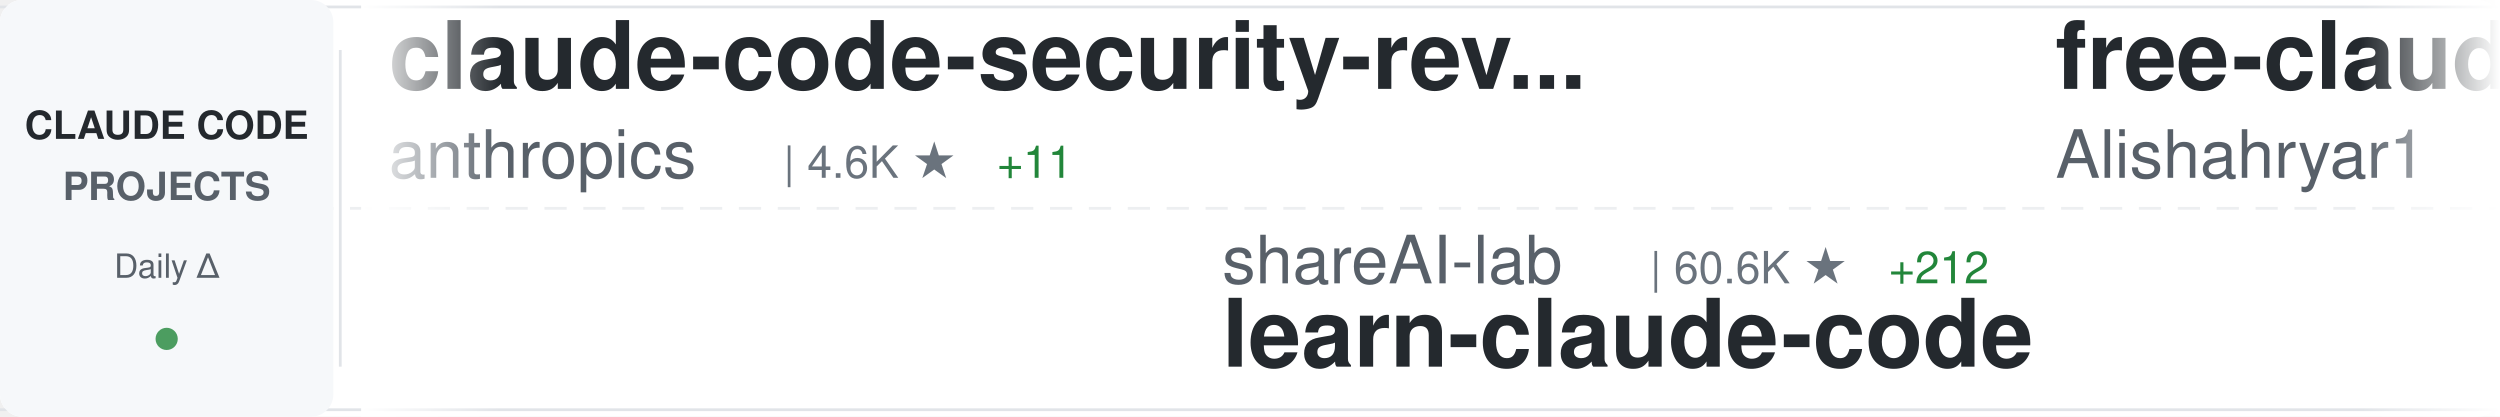
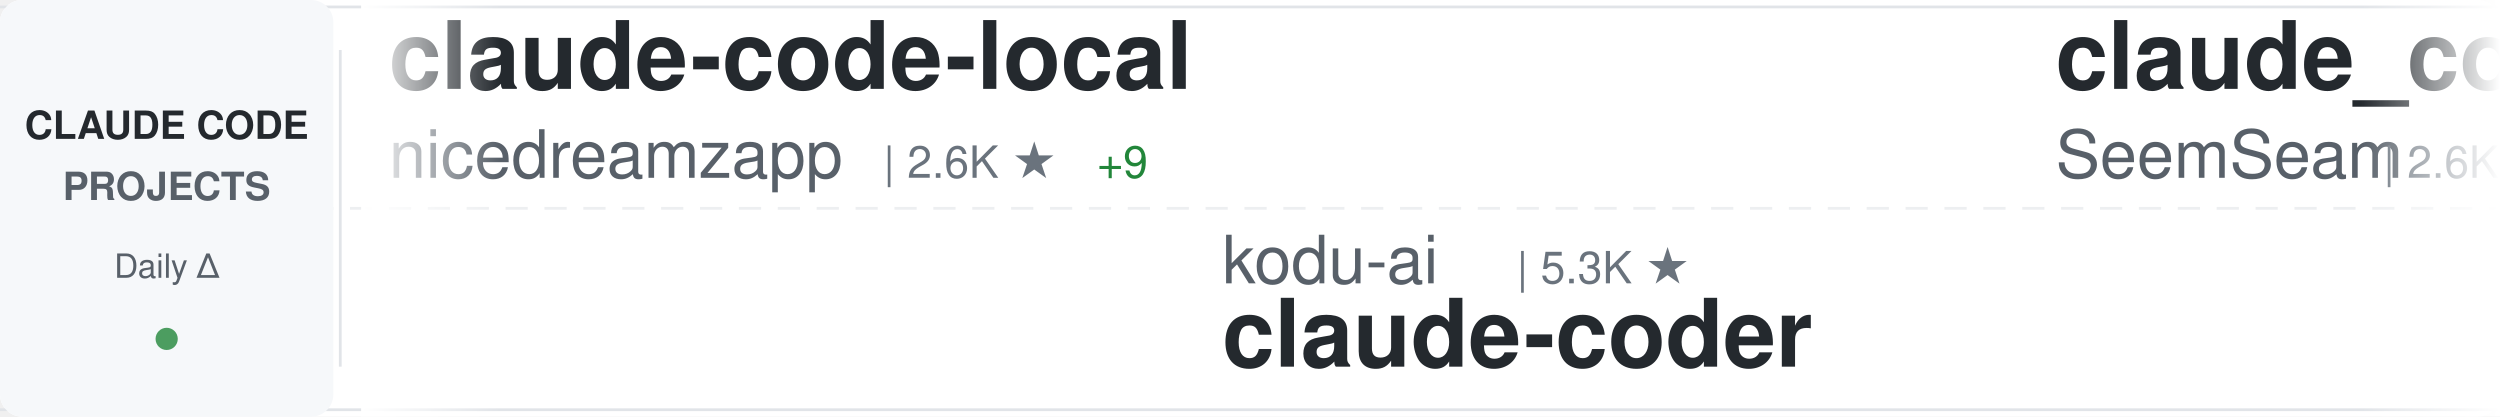
<svg xmlns="http://www.w3.org/2000/svg" width="900" height="150">
  <defs>
    <linearGradient id="awesomeLeftFade" x1="0%" y1="0%" x2="100%" y2="0%">
      <stop offset="0%" style="stop-color:#ffffff;stop-opacity:1" />
      <stop offset="100%" style="stop-color:#ffffff;stop-opacity:0" />
    </linearGradient>
    <linearGradient id="awesomeRightFade" x1="0%" y1="0%" x2="100%" y2="0%">
      <stop offset="0%" style="stop-color:#ffffff;stop-opacity:0" />
      <stop offset="100%" style="stop-color:#ffffff;stop-opacity:1" />
    </linearGradient>
  </defs>
  <rect width="900" height="150" fill="#ffffff" rx="8" />
  <rect x="0" y="2" width="900" height="1" fill="#e1e4e8" />
  <rect x="0" y="147" width="900" height="1" fill="#e1e4e8" />
  <line x1="0" y1="75" x2="900" y2="75" stroke="#e1e4e8" stroke-width="1" stroke-dasharray="8 6" opacity="0.6" />
  <rect x="0" y="0" width="120" height="150" fill="#f6f8fa" rx="8" />
  <text x="60" y="50" font-family="-apple-system, BlinkMacSystemFont, 'Segoe UI', Helvetica, Arial, sans-serif" font-size="14" font-weight="600" fill="#24292e" text-anchor="middle">CLAUDE CODE</text>
  <text x="60" y="72" font-family="-apple-system, BlinkMacSystemFont, 'Segoe UI', Helvetica, Arial, sans-serif" font-size="14" font-weight="600" fill="#586069" text-anchor="middle">PROJECTS</text>
  <text x="60" y="100" font-family="-apple-system, BlinkMacSystemFont, 'Segoe UI', Helvetica, Arial, sans-serif" font-size="12" font-weight="500" fill="#586069" text-anchor="middle">Daily Δ</text>
  <circle cx="60" cy="122" r="4" fill="#22863a" opacity="0.8" />
  <rect x="122" y="18" width="1" height="114" fill="#e1e4e8" />
  <clipPath id="awesomeTickerClip">
    <rect x="130" y="0" width="770" height="150" />
  </clipPath>
  <g clip-path="url(#awesomeTickerClip)">
    <g id="awesomeTickerItems">
      <animateTransform attributeName="transform" attributeType="XML" type="translate" from="0 0" to="-3000 0" dur="54s" repeatCount="indefinite" />
      <g transform="translate(0, 0)">
-         <text x="140" y="32" font-family="-apple-system, BlinkMacSystemFont, 'Segoe UI', Helvetica, Arial, sans-serif" font-size="34" font-weight="600" fill="#24292e">claude-code-security-rev...</text>
-         <text x="140" y="64" font-family="-apple-system, BlinkMacSystemFont, 'Segoe UI', Helvetica, Arial, sans-serif" font-size="24" font-weight="400" fill="#586069">anthropics</text>
-         <text x="282" y="64" font-family="-apple-system, BlinkMacSystemFont, 'Segoe UI', Helvetica, Arial, sans-serif" font-size="16" font-weight="500" fill="#6a737d">| 4.6K ★</text>
-         <text x="359" y="64" font-family="-apple-system, BlinkMacSystemFont, 'Segoe UI', Helvetica, Arial, sans-serif" font-size="16" font-weight="500" fill="#22863a"> +11</text>
+         <text x="140" y="32" font-family="-apple-system, BlinkMacSystemFont, 'Segoe UI', Helvetica, Arial, sans-serif" font-size="34" font-weight="600" fill="#24292e">claude-code-local</text>
+         <text x="140" y="64" font-family="-apple-system, BlinkMacSystemFont, 'Segoe UI', Helvetica, Arial, sans-serif" font-size="24" font-weight="400" fill="#586069">nicedreamzapp</text>
+         <text x="318" y="64" font-family="-apple-system, BlinkMacSystemFont, 'Segoe UI', Helvetica, Arial, sans-serif" font-size="16" font-weight="500" fill="#6a737d">| 2.6K ★</text>
+         <text x="395" y="64" font-family="-apple-system, BlinkMacSystemFont, 'Segoe UI', Helvetica, Arial, sans-serif" font-size="16" font-weight="500" fill="#22863a"> +9</text>
      </g>
      <g transform="translate(300, 0)">
+         <text x="140" y="102" font-family="-apple-system, BlinkMacSystemFont, 'Segoe UI', Helvetica, Arial, sans-serif" font-size="24" font-weight="400" fill="#586069">kodu-ai</text>
+         <text x="246" y="102" font-family="-apple-system, BlinkMacSystemFont, 'Segoe UI', Helvetica, Arial, sans-serif" font-size="16" font-weight="500" fill="#6a737d">| 5.3K ★</text>
+         <text x="140" y="132" font-family="-apple-system, BlinkMacSystemFont, 'Segoe UI', Helvetica, Arial, sans-serif" font-size="34" font-weight="600" fill="#24292e">claude-coder</text>
+       </g>
+       <g transform="translate(600, 0)">
+         <text x="140" y="32" font-family="-apple-system, BlinkMacSystemFont, 'Segoe UI', Helvetica, Arial, sans-serif" font-size="34" font-weight="600" fill="#24292e">claude_codex_bridge</text>
+         <text x="140" y="64" font-family="-apple-system, BlinkMacSystemFont, 'Segoe UI', Helvetica, Arial, sans-serif" font-size="24" font-weight="400" fill="#586069">SeemSeam</text>
+         <text x="258" y="64" font-family="-apple-system, BlinkMacSystemFont, 'Segoe UI', Helvetica, Arial, sans-serif" font-size="16" font-weight="500" fill="#6a737d">| 2.6K ★</text>
+         <text x="335" y="64" font-family="-apple-system, BlinkMacSystemFont, 'Segoe UI', Helvetica, Arial, sans-serif" font-size="16" font-weight="500" fill="#22863a"> +10</text>
+       </g>
+       <g transform="translate(900, 0)">
+         <text x="140" y="102" font-family="-apple-system, BlinkMacSystemFont, 'Segoe UI', Helvetica, Arial, sans-serif" font-size="24" font-weight="400" fill="#586069">nanocoai</text>
+         <text x="258" y="102" font-family="-apple-system, BlinkMacSystemFont, 'Segoe UI', Helvetica, Arial, sans-serif" font-size="16" font-weight="500" fill="#6a737d">| 28.9K ★</text>
+         <text x="344" y="102" font-family="-apple-system, BlinkMacSystemFont, 'Segoe UI', Helvetica, Arial, sans-serif" font-size="16" font-weight="500" fill="#22863a"> +34</text>
+         <text x="140" y="132" font-family="-apple-system, BlinkMacSystemFont, 'Segoe UI', Helvetica, Arial, sans-serif" font-size="34" font-weight="600" fill="#24292e">nanoclaw</text>
+       </g>
+       <g transform="translate(1200, 0)">
+         <text x="140" y="32" font-family="-apple-system, BlinkMacSystemFont, 'Segoe UI', Helvetica, Arial, sans-serif" font-size="34" font-weight="600" fill="#24292e">claude-code-rust</text>
+         <text x="140" y="64" font-family="-apple-system, BlinkMacSystemFont, 'Segoe UI', Helvetica, Arial, sans-serif" font-size="24" font-weight="400" fill="#586069">lorryjovens-hub</text>
+         <text x="342" y="64" font-family="-apple-system, BlinkMacSystemFont, 'Segoe UI', Helvetica, Arial, sans-serif" font-size="16" font-weight="500" fill="#6a737d">| 1.6K ★</text>
+         <text x="419" y="64" font-family="-apple-system, BlinkMacSystemFont, 'Segoe UI', Helvetica, Arial, sans-serif" font-size="16" font-weight="500" fill="#22863a"> +4</text>
+       </g>
+       <g transform="translate(1500, 0)">
+         <text x="140" y="102" font-family="-apple-system, BlinkMacSystemFont, 'Segoe UI', Helvetica, Arial, sans-serif" font-size="24" font-weight="400" fill="#586069">wshobson</text>
+         <text x="258" y="102" font-family="-apple-system, BlinkMacSystemFont, 'Segoe UI', Helvetica, Arial, sans-serif" font-size="16" font-weight="500" fill="#6a737d">| 35.4K ★</text>
+         <text x="344" y="102" font-family="-apple-system, BlinkMacSystemFont, 'Segoe UI', Helvetica, Arial, sans-serif" font-size="16" font-weight="500" fill="#22863a"> +75</text>
+         <text x="140" y="132" font-family="-apple-system, BlinkMacSystemFont, 'Segoe UI', Helvetica, Arial, sans-serif" font-size="34" font-weight="600" fill="#24292e">agents</text>
+       </g>
+       <g transform="translate(1800, 0)">
+         <text x="140" y="32" font-family="-apple-system, BlinkMacSystemFont, 'Segoe UI', Helvetica, Arial, sans-serif" font-size="34" font-weight="600" fill="#24292e">claude_code_src</text>
+         <text x="140" y="64" font-family="-apple-system, BlinkMacSystemFont, 'Segoe UI', Helvetica, Arial, sans-serif" font-size="24" font-weight="400" fill="#586069">ponponon</text>
+         <text x="258" y="64" font-family="-apple-system, BlinkMacSystemFont, 'Segoe UI', Helvetica, Arial, sans-serif" font-size="16" font-weight="500" fill="#6a737d">| 2.2K ★</text>
+         <text x="335" y="64" font-family="-apple-system, BlinkMacSystemFont, 'Segoe UI', Helvetica, Arial, sans-serif" font-size="16" font-weight="500" fill="#22863a"> +2</text>
+       </g>
+       <g transform="translate(2100, 0)">
        <text x="140" y="102" font-family="-apple-system, BlinkMacSystemFont, 'Segoe UI', Helvetica, Arial, sans-serif" font-size="24" font-weight="400" fill="#586069">shareAI-lab</text>
-         <text x="294" y="102" font-family="-apple-system, BlinkMacSystemFont, 'Segoe UI', Helvetica, Arial, sans-serif" font-size="16" font-weight="500" fill="#6a737d">| 60.6K ★</text>
-         <text x="380" y="102" font-family="-apple-system, BlinkMacSystemFont, 'Segoe UI', Helvetica, Arial, sans-serif" font-size="16" font-weight="500" fill="#22863a"> +212</text>
+         <text x="294" y="102" font-family="-apple-system, BlinkMacSystemFont, 'Segoe UI', Helvetica, Arial, sans-serif" font-size="16" font-weight="500" fill="#6a737d">| 60.7K ★</text>
+         <text x="380" y="102" font-family="-apple-system, BlinkMacSystemFont, 'Segoe UI', Helvetica, Arial, sans-serif" font-size="16" font-weight="500" fill="#22863a"> +203</text>
        <text x="140" y="132" font-family="-apple-system, BlinkMacSystemFont, 'Segoe UI', Helvetica, Arial, sans-serif" font-size="34" font-weight="600" fill="#24292e">learn-claude-code</text>
      </g>
-       <g transform="translate(600, 0)">
-         <text x="140" y="32" font-family="-apple-system, BlinkMacSystemFont, 'Segoe UI', Helvetica, Arial, sans-serif" font-size="34" font-weight="600" fill="#24292e">free-claude-code</text>
-         <text x="140" y="64" font-family="-apple-system, BlinkMacSystemFont, 'Segoe UI', Helvetica, Arial, sans-serif" font-size="24" font-weight="400" fill="#586069">Alishahryar1</text>
-         <text x="306" y="64" font-family="-apple-system, BlinkMacSystemFont, 'Segoe UI', Helvetica, Arial, sans-serif" font-size="16" font-weight="500" fill="#6a737d">| 24.7K ★</text>
-         <text x="392" y="64" font-family="-apple-system, BlinkMacSystemFont, 'Segoe UI', Helvetica, Arial, sans-serif" font-size="16" font-weight="500" fill="#22863a"> +227</text>
-       </g>
-       <g transform="translate(900, 0)">
-         <text x="140" y="102" font-family="-apple-system, BlinkMacSystemFont, 'Segoe UI', Helvetica, Arial, sans-serif" font-size="24" font-weight="400" fill="#586069">nicedreamzapp</text>
-         <text x="318" y="102" font-family="-apple-system, BlinkMacSystemFont, 'Segoe UI', Helvetica, Arial, sans-serif" font-size="16" font-weight="500" fill="#6a737d">| 2.6K ★</text>
-         <text x="395" y="102" font-family="-apple-system, BlinkMacSystemFont, 'Segoe UI', Helvetica, Arial, sans-serif" font-size="16" font-weight="500" fill="#22863a"> +9</text>
-         <text x="140" y="132" font-family="-apple-system, BlinkMacSystemFont, 'Segoe UI', Helvetica, Arial, sans-serif" font-size="34" font-weight="600" fill="#24292e">claude-code-local</text>
-       </g>
-       <g transform="translate(1200, 0)">
-         <text x="140" y="32" font-family="-apple-system, BlinkMacSystemFont, 'Segoe UI', Helvetica, Arial, sans-serif" font-size="34" font-weight="600" fill="#24292e">awesome-claude-code-tool...</text>
-         <text x="140" y="64" font-family="-apple-system, BlinkMacSystemFont, 'Segoe UI', Helvetica, Arial, sans-serif" font-size="24" font-weight="400" fill="#586069">rohitg00</text>
-         <text x="258" y="64" font-family="-apple-system, BlinkMacSystemFont, 'Segoe UI', Helvetica, Arial, sans-serif" font-size="16" font-weight="500" fill="#6a737d">| 1.7K ★</text>
-         <text x="335" y="64" font-family="-apple-system, BlinkMacSystemFont, 'Segoe UI', Helvetica, Arial, sans-serif" font-size="16" font-weight="500" fill="#22863a"> +21</text>
-       </g>
-       <g transform="translate(1500, 0)">
-         <text x="140" y="102" font-family="-apple-system, BlinkMacSystemFont, 'Segoe UI', Helvetica, Arial, sans-serif" font-size="24" font-weight="400" fill="#586069">liuup</text>
-         <text x="222" y="102" font-family="-apple-system, BlinkMacSystemFont, 'Segoe UI', Helvetica, Arial, sans-serif" font-size="16" font-weight="500" fill="#6a737d">| 2.5K ★</text>
-         <text x="299" y="102" font-family="-apple-system, BlinkMacSystemFont, 'Segoe UI', Helvetica, Arial, sans-serif" font-size="16" font-weight="500" fill="#22863a"> +21</text>
-         <text x="140" y="132" font-family="-apple-system, BlinkMacSystemFont, 'Segoe UI', Helvetica, Arial, sans-serif" font-size="34" font-weight="600" fill="#24292e">claude-code-analysis</text>
-       </g>
-       <g transform="translate(1800, 0)">
-         <text x="140" y="32" font-family="-apple-system, BlinkMacSystemFont, 'Segoe UI', Helvetica, Arial, sans-serif" font-size="34" font-weight="600" fill="#24292e">claude-code-sourcemap</text>
-         <text x="140" y="64" font-family="-apple-system, BlinkMacSystemFont, 'Segoe UI', Helvetica, Arial, sans-serif" font-size="24" font-weight="400" fill="#586069">ChinaSiro</text>
-         <text x="270" y="64" font-family="-apple-system, BlinkMacSystemFont, 'Segoe UI', Helvetica, Arial, sans-serif" font-size="16" font-weight="500" fill="#6a737d">| 9.2K ★</text>
-         <text x="347" y="64" font-family="-apple-system, BlinkMacSystemFont, 'Segoe UI', Helvetica, Arial, sans-serif" font-size="16" font-weight="500" fill="#22863a"> +14</text>
-       </g>
-       <g transform="translate(2100, 0)">
-         <text x="140" y="102" font-family="-apple-system, BlinkMacSystemFont, 'Segoe UI', Helvetica, Arial, sans-serif" font-size="24" font-weight="400" fill="#586069">affaan-m</text>
-         <text x="258" y="102" font-family="-apple-system, BlinkMacSystemFont, 'Segoe UI', Helvetica, Arial, sans-serif" font-size="16" font-weight="500" fill="#6a737d">| 182.8K ★</text>
-         <text x="353" y="102" font-family="-apple-system, BlinkMacSystemFont, 'Segoe UI', Helvetica, Arial, sans-serif" font-size="16" font-weight="500" fill="#22863a"> +858</text>
-         <text x="140" y="132" font-family="-apple-system, BlinkMacSystemFont, 'Segoe UI', Helvetica, Arial, sans-serif" font-size="34" font-weight="600" fill="#24292e">everything-claude-code</text>
-       </g>
      <g transform="translate(2400, 0)">
-         <text x="140" y="32" font-family="-apple-system, BlinkMacSystemFont, 'Segoe UI', Helvetica, Arial, sans-serif" font-size="34" font-weight="600" fill="#24292e">claude-code-source</text>
-         <text x="140" y="64" font-family="-apple-system, BlinkMacSystemFont, 'Segoe UI', Helvetica, Arial, sans-serif" font-size="24" font-weight="400" fill="#586069">AprilNEA</text>
-         <text x="258" y="64" font-family="-apple-system, BlinkMacSystemFont, 'Segoe UI', Helvetica, Arial, sans-serif" font-size="16" font-weight="500" fill="#6a737d">| 379 ★</text>
-         <text x="326" y="64" font-family="-apple-system, BlinkMacSystemFont, 'Segoe UI', Helvetica, Arial, sans-serif" font-size="16" font-weight="500" fill="#22863a"> +2</text>
+         <text x="140" y="32" font-family="-apple-system, BlinkMacSystemFont, 'Segoe UI', Helvetica, Arial, sans-serif" font-size="34" font-weight="600" fill="#24292e">sc-claude-code-files</text>
+         <text x="140" y="64" font-family="-apple-system, BlinkMacSystemFont, 'Segoe UI', Helvetica, Arial, sans-serif" font-size="24" font-weight="400" fill="#586069">https-deeplearning-ai</text>
+         <text x="414" y="64" font-family="-apple-system, BlinkMacSystemFont, 'Segoe UI', Helvetica, Arial, sans-serif" font-size="16" font-weight="500" fill="#6a737d">| 510 ★</text>
+         <text x="482" y="64" font-family="-apple-system, BlinkMacSystemFont, 'Segoe UI', Helvetica, Arial, sans-serif" font-size="16" font-weight="500" fill="#22863a"> +1</text>
      </g>
      <g transform="translate(2700, 0)">
-         <text x="140" y="102" font-family="-apple-system, BlinkMacSystemFont, 'Segoe UI', Helvetica, Arial, sans-serif" font-size="24" font-weight="400" fill="#586069">lorryjovens-hub</text>
-         <text x="342" y="102" font-family="-apple-system, BlinkMacSystemFont, 'Segoe UI', Helvetica, Arial, sans-serif" font-size="16" font-weight="500" fill="#6a737d">| 1.6K ★</text>
-         <text x="419" y="102" font-family="-apple-system, BlinkMacSystemFont, 'Segoe UI', Helvetica, Arial, sans-serif" font-size="16" font-weight="500" fill="#22863a"> +4</text>
-         <text x="140" y="132" font-family="-apple-system, BlinkMacSystemFont, 'Segoe UI', Helvetica, Arial, sans-serif" font-size="34" font-weight="600" fill="#24292e">claude-code-rust</text>
+         <text x="140" y="102" font-family="-apple-system, BlinkMacSystemFont, 'Segoe UI', Helvetica, Arial, sans-serif" font-size="24" font-weight="400" fill="#586069">farion1231</text>
+         <text x="282" y="102" font-family="-apple-system, BlinkMacSystemFont, 'Segoe UI', Helvetica, Arial, sans-serif" font-size="16" font-weight="500" fill="#6a737d">| 71.7K ★</text>
+         <text x="368" y="102" font-family="-apple-system, BlinkMacSystemFont, 'Segoe UI', Helvetica, Arial, sans-serif" font-size="16" font-weight="500" fill="#22863a"> +992</text>
+         <text x="140" y="132" font-family="-apple-system, BlinkMacSystemFont, 'Segoe UI', Helvetica, Arial, sans-serif" font-size="34" font-weight="600" fill="#24292e">cc-switch</text>
      </g>
      <g transform="translate(3000, 0)">
-         <text x="140" y="32" font-family="-apple-system, BlinkMacSystemFont, 'Segoe UI', Helvetica, Arial, sans-serif" font-size="34" font-weight="600" fill="#24292e">claude-code-security-rev...</text>
-         <text x="140" y="64" font-family="-apple-system, BlinkMacSystemFont, 'Segoe UI', Helvetica, Arial, sans-serif" font-size="24" font-weight="400" fill="#586069">anthropics</text>
-         <text x="282" y="64" font-family="-apple-system, BlinkMacSystemFont, 'Segoe UI', Helvetica, Arial, sans-serif" font-size="16" font-weight="500" fill="#6a737d">| 4.6K ★</text>
-         <text x="359" y="64" font-family="-apple-system, BlinkMacSystemFont, 'Segoe UI', Helvetica, Arial, sans-serif" font-size="16" font-weight="500" fill="#22863a"> +11</text>
+         <text x="140" y="32" font-family="-apple-system, BlinkMacSystemFont, 'Segoe UI', Helvetica, Arial, sans-serif" font-size="34" font-weight="600" fill="#24292e">claude-code-local</text>
+         <text x="140" y="64" font-family="-apple-system, BlinkMacSystemFont, 'Segoe UI', Helvetica, Arial, sans-serif" font-size="24" font-weight="400" fill="#586069">nicedreamzapp</text>
+         <text x="318" y="64" font-family="-apple-system, BlinkMacSystemFont, 'Segoe UI', Helvetica, Arial, sans-serif" font-size="16" font-weight="500" fill="#6a737d">| 2.6K ★</text>
+         <text x="395" y="64" font-family="-apple-system, BlinkMacSystemFont, 'Segoe UI', Helvetica, Arial, sans-serif" font-size="16" font-weight="500" fill="#22863a"> +9</text>
      </g>
      <g transform="translate(3300, 0)">
-         <text x="140" y="102" font-family="-apple-system, BlinkMacSystemFont, 'Segoe UI', Helvetica, Arial, sans-serif" font-size="24" font-weight="400" fill="#586069">shareAI-lab</text>
-         <text x="294" y="102" font-family="-apple-system, BlinkMacSystemFont, 'Segoe UI', Helvetica, Arial, sans-serif" font-size="16" font-weight="500" fill="#6a737d">| 60.6K ★</text>
-         <text x="380" y="102" font-family="-apple-system, BlinkMacSystemFont, 'Segoe UI', Helvetica, Arial, sans-serif" font-size="16" font-weight="500" fill="#22863a"> +212</text>
-         <text x="140" y="132" font-family="-apple-system, BlinkMacSystemFont, 'Segoe UI', Helvetica, Arial, sans-serif" font-size="34" font-weight="600" fill="#24292e">learn-claude-code</text>
+         <text x="140" y="102" font-family="-apple-system, BlinkMacSystemFont, 'Segoe UI', Helvetica, Arial, sans-serif" font-size="24" font-weight="400" fill="#586069">kodu-ai</text>
+         <text x="246" y="102" font-family="-apple-system, BlinkMacSystemFont, 'Segoe UI', Helvetica, Arial, sans-serif" font-size="16" font-weight="500" fill="#6a737d">| 5.3K ★</text>
+         <text x="140" y="132" font-family="-apple-system, BlinkMacSystemFont, 'Segoe UI', Helvetica, Arial, sans-serif" font-size="34" font-weight="600" fill="#24292e">claude-coder</text>
      </g>
      <g transform="translate(3600, 0)">
-         <text x="140" y="32" font-family="-apple-system, BlinkMacSystemFont, 'Segoe UI', Helvetica, Arial, sans-serif" font-size="34" font-weight="600" fill="#24292e">free-claude-code</text>
-         <text x="140" y="64" font-family="-apple-system, BlinkMacSystemFont, 'Segoe UI', Helvetica, Arial, sans-serif" font-size="24" font-weight="400" fill="#586069">Alishahryar1</text>
-         <text x="306" y="64" font-family="-apple-system, BlinkMacSystemFont, 'Segoe UI', Helvetica, Arial, sans-serif" font-size="16" font-weight="500" fill="#6a737d">| 24.7K ★</text>
-         <text x="392" y="64" font-family="-apple-system, BlinkMacSystemFont, 'Segoe UI', Helvetica, Arial, sans-serif" font-size="16" font-weight="500" fill="#22863a"> +227</text>
+         <text x="140" y="32" font-family="-apple-system, BlinkMacSystemFont, 'Segoe UI', Helvetica, Arial, sans-serif" font-size="34" font-weight="600" fill="#24292e">claude_codex_bridge</text>
+         <text x="140" y="64" font-family="-apple-system, BlinkMacSystemFont, 'Segoe UI', Helvetica, Arial, sans-serif" font-size="24" font-weight="400" fill="#586069">SeemSeam</text>
+         <text x="258" y="64" font-family="-apple-system, BlinkMacSystemFont, 'Segoe UI', Helvetica, Arial, sans-serif" font-size="16" font-weight="500" fill="#6a737d">| 2.6K ★</text>
+         <text x="335" y="64" font-family="-apple-system, BlinkMacSystemFont, 'Segoe UI', Helvetica, Arial, sans-serif" font-size="16" font-weight="500" fill="#22863a"> +10</text>
      </g>
      <g transform="translate(3900, 0)">
-         <text x="140" y="102" font-family="-apple-system, BlinkMacSystemFont, 'Segoe UI', Helvetica, Arial, sans-serif" font-size="24" font-weight="400" fill="#586069">nicedreamzapp</text>
-         <text x="318" y="102" font-family="-apple-system, BlinkMacSystemFont, 'Segoe UI', Helvetica, Arial, sans-serif" font-size="16" font-weight="500" fill="#6a737d">| 2.6K ★</text>
-         <text x="395" y="102" font-family="-apple-system, BlinkMacSystemFont, 'Segoe UI', Helvetica, Arial, sans-serif" font-size="16" font-weight="500" fill="#22863a"> +9</text>
-         <text x="140" y="132" font-family="-apple-system, BlinkMacSystemFont, 'Segoe UI', Helvetica, Arial, sans-serif" font-size="34" font-weight="600" fill="#24292e">claude-code-local</text>
+         <text x="140" y="102" font-family="-apple-system, BlinkMacSystemFont, 'Segoe UI', Helvetica, Arial, sans-serif" font-size="24" font-weight="400" fill="#586069">nanocoai</text>
+         <text x="258" y="102" font-family="-apple-system, BlinkMacSystemFont, 'Segoe UI', Helvetica, Arial, sans-serif" font-size="16" font-weight="500" fill="#6a737d">| 28.9K ★</text>
+         <text x="344" y="102" font-family="-apple-system, BlinkMacSystemFont, 'Segoe UI', Helvetica, Arial, sans-serif" font-size="16" font-weight="500" fill="#22863a"> +34</text>
+         <text x="140" y="132" font-family="-apple-system, BlinkMacSystemFont, 'Segoe UI', Helvetica, Arial, sans-serif" font-size="34" font-weight="600" fill="#24292e">nanoclaw</text>
      </g>
    </g>
  </g>
  <rect x="130" y="0" width="50" height="150" fill="url(#awesomeLeftFade)" />
  <rect x="850" y="0" width="50" height="150" fill="url(#awesomeRightFade)" />
</svg>
